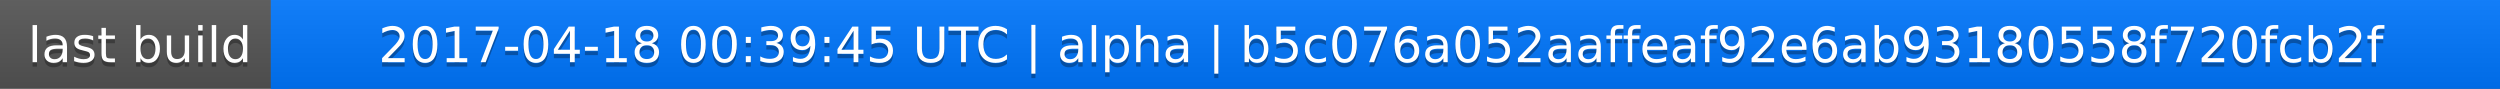
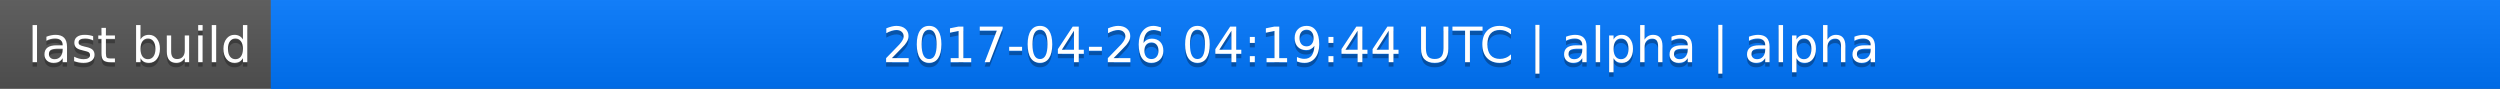
<svg xmlns="http://www.w3.org/2000/svg" width="563" height="20">
  <linearGradient id="a" x2="0" y2="100%">
    <stop offset="0" stop-color="#bbb" stop-opacity=".1" />
    <stop offset="1" stop-opacity=".1" />
  </linearGradient>
  <rect rx="0" width="563" height="20" fill="#555" />
  <rect rx="0" x="61" width="502" height="20" fill="#07f" />
  <path fill="#07f" d="M61 0h4v20h-4z" />
  <rect rx="0" width="563" height="20" fill="url(#a)" />
  <g fill="#fff" text-anchor="middle" font-family="DejaVu Sans,Verdana,Geneva,sans-serif" font-size="11">
    <text x="31.5" y="15" fill="#010101" fill-opacity=".3">last build</text>
    <text x="31.5" y="14">last build</text>
-     <text x="311" y="15" fill="#010101" fill-opacity=".3">2017-04-18 00:39:45 UTC | alpha | b5c076a052aaffeaf92e6ab93180558f720fcb2f</text>
-     <text x="311" y="14">2017-04-18 00:39:45 UTC | alpha | b5c076a052aaffeaf92e6ab93180558f720fcb2f</text>
+     <text x="311" y="15" fill="#010101" fill-opacity=".3">2017-04-26 04:19:44 UTC | alpha | alpha</text>
+     <text x="311" y="14">2017-04-26 04:19:44 UTC | alpha | alpha</text>
  </g>
</svg>
